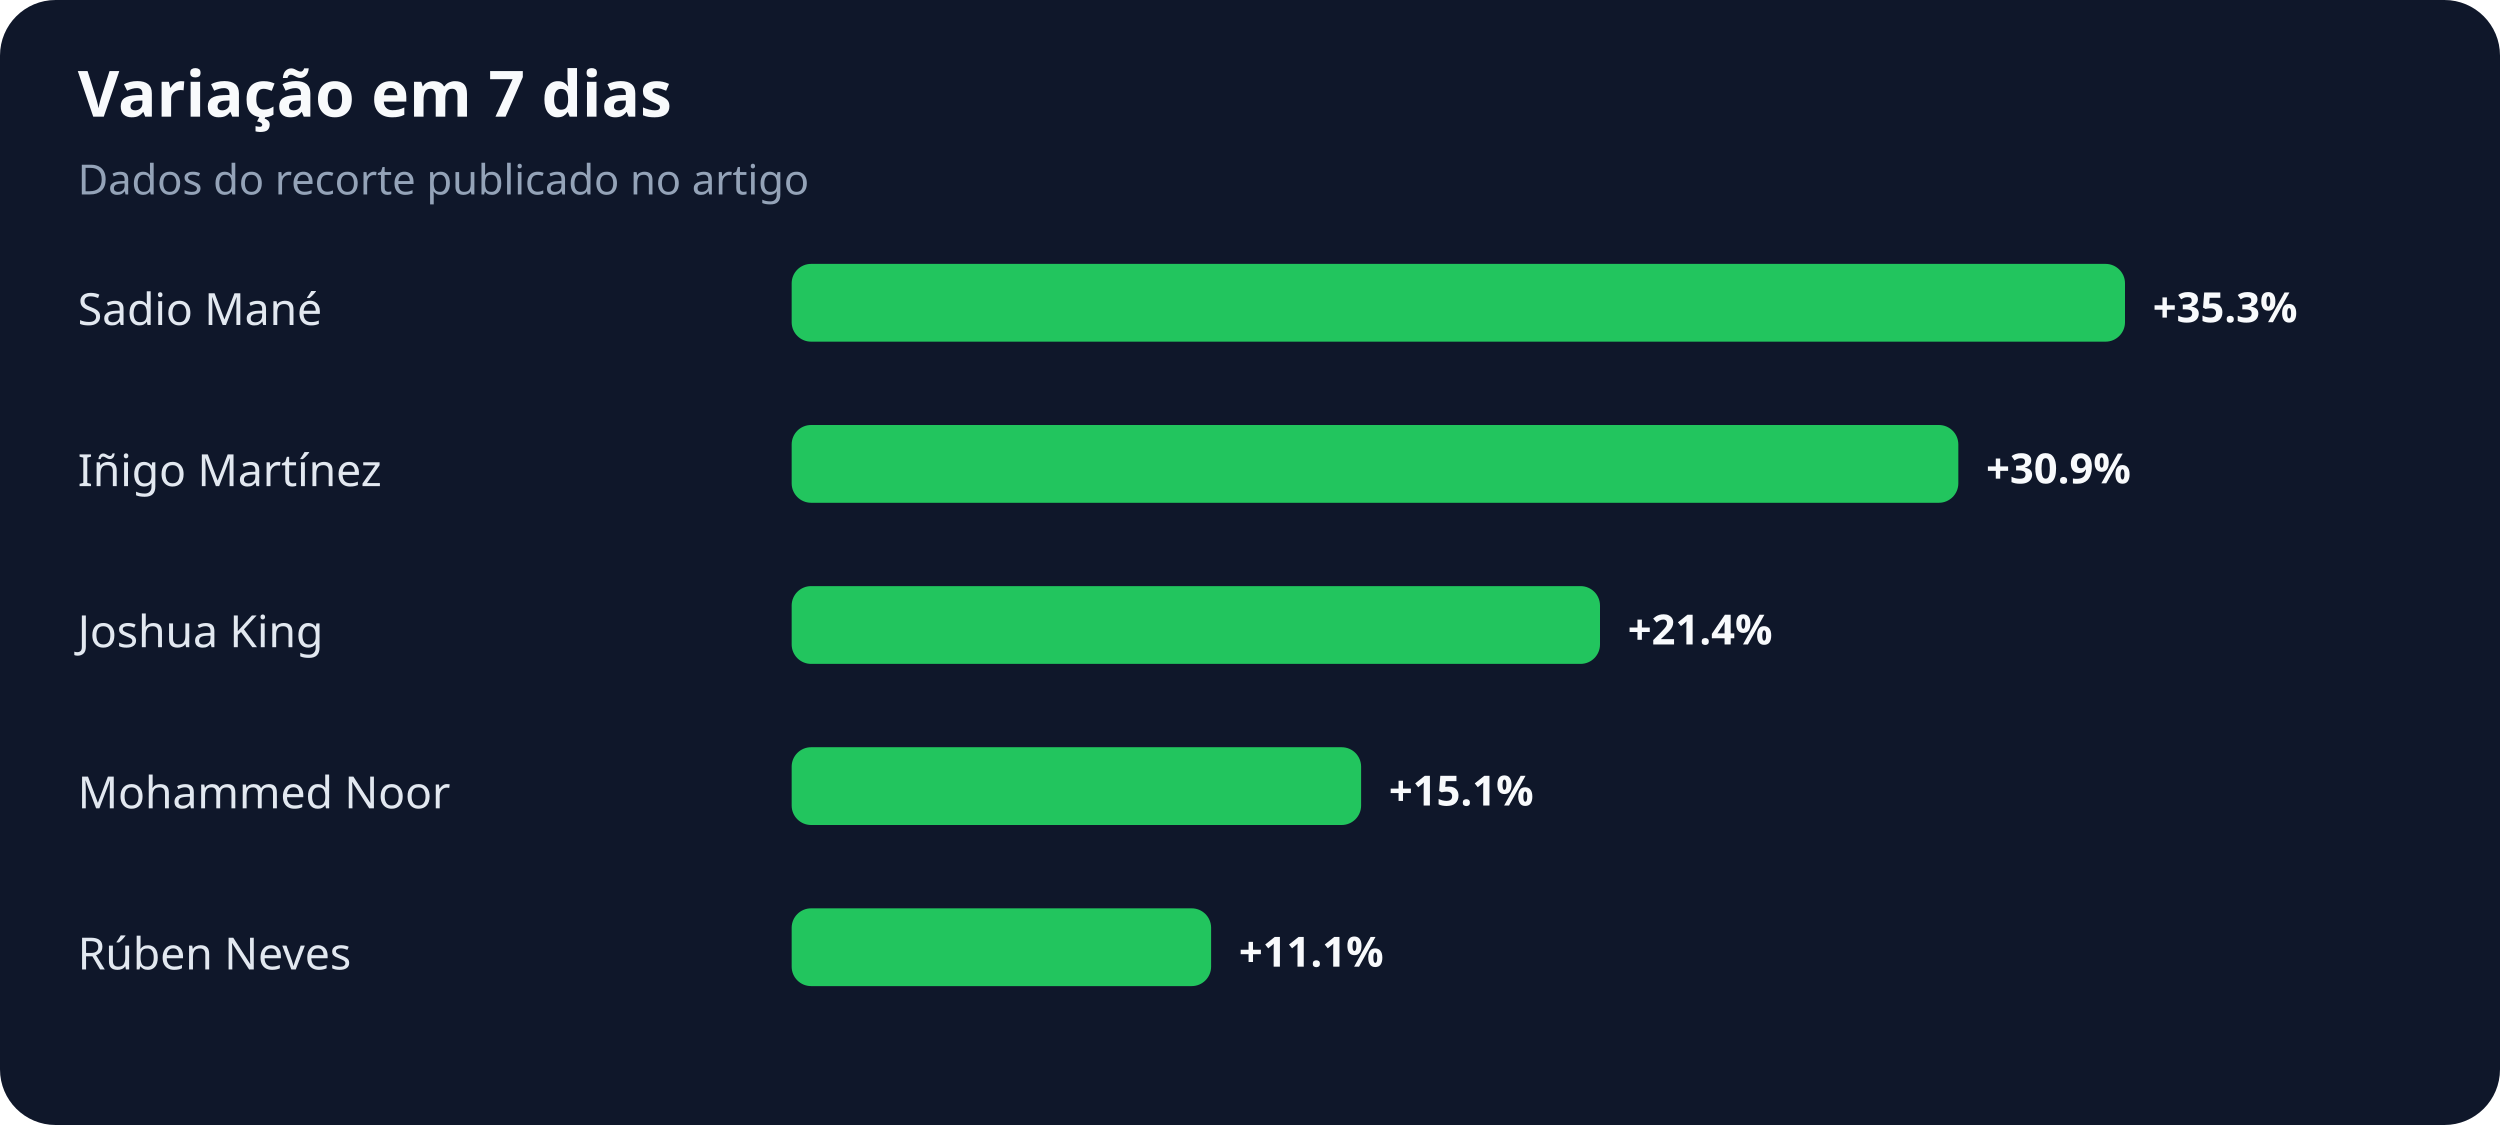
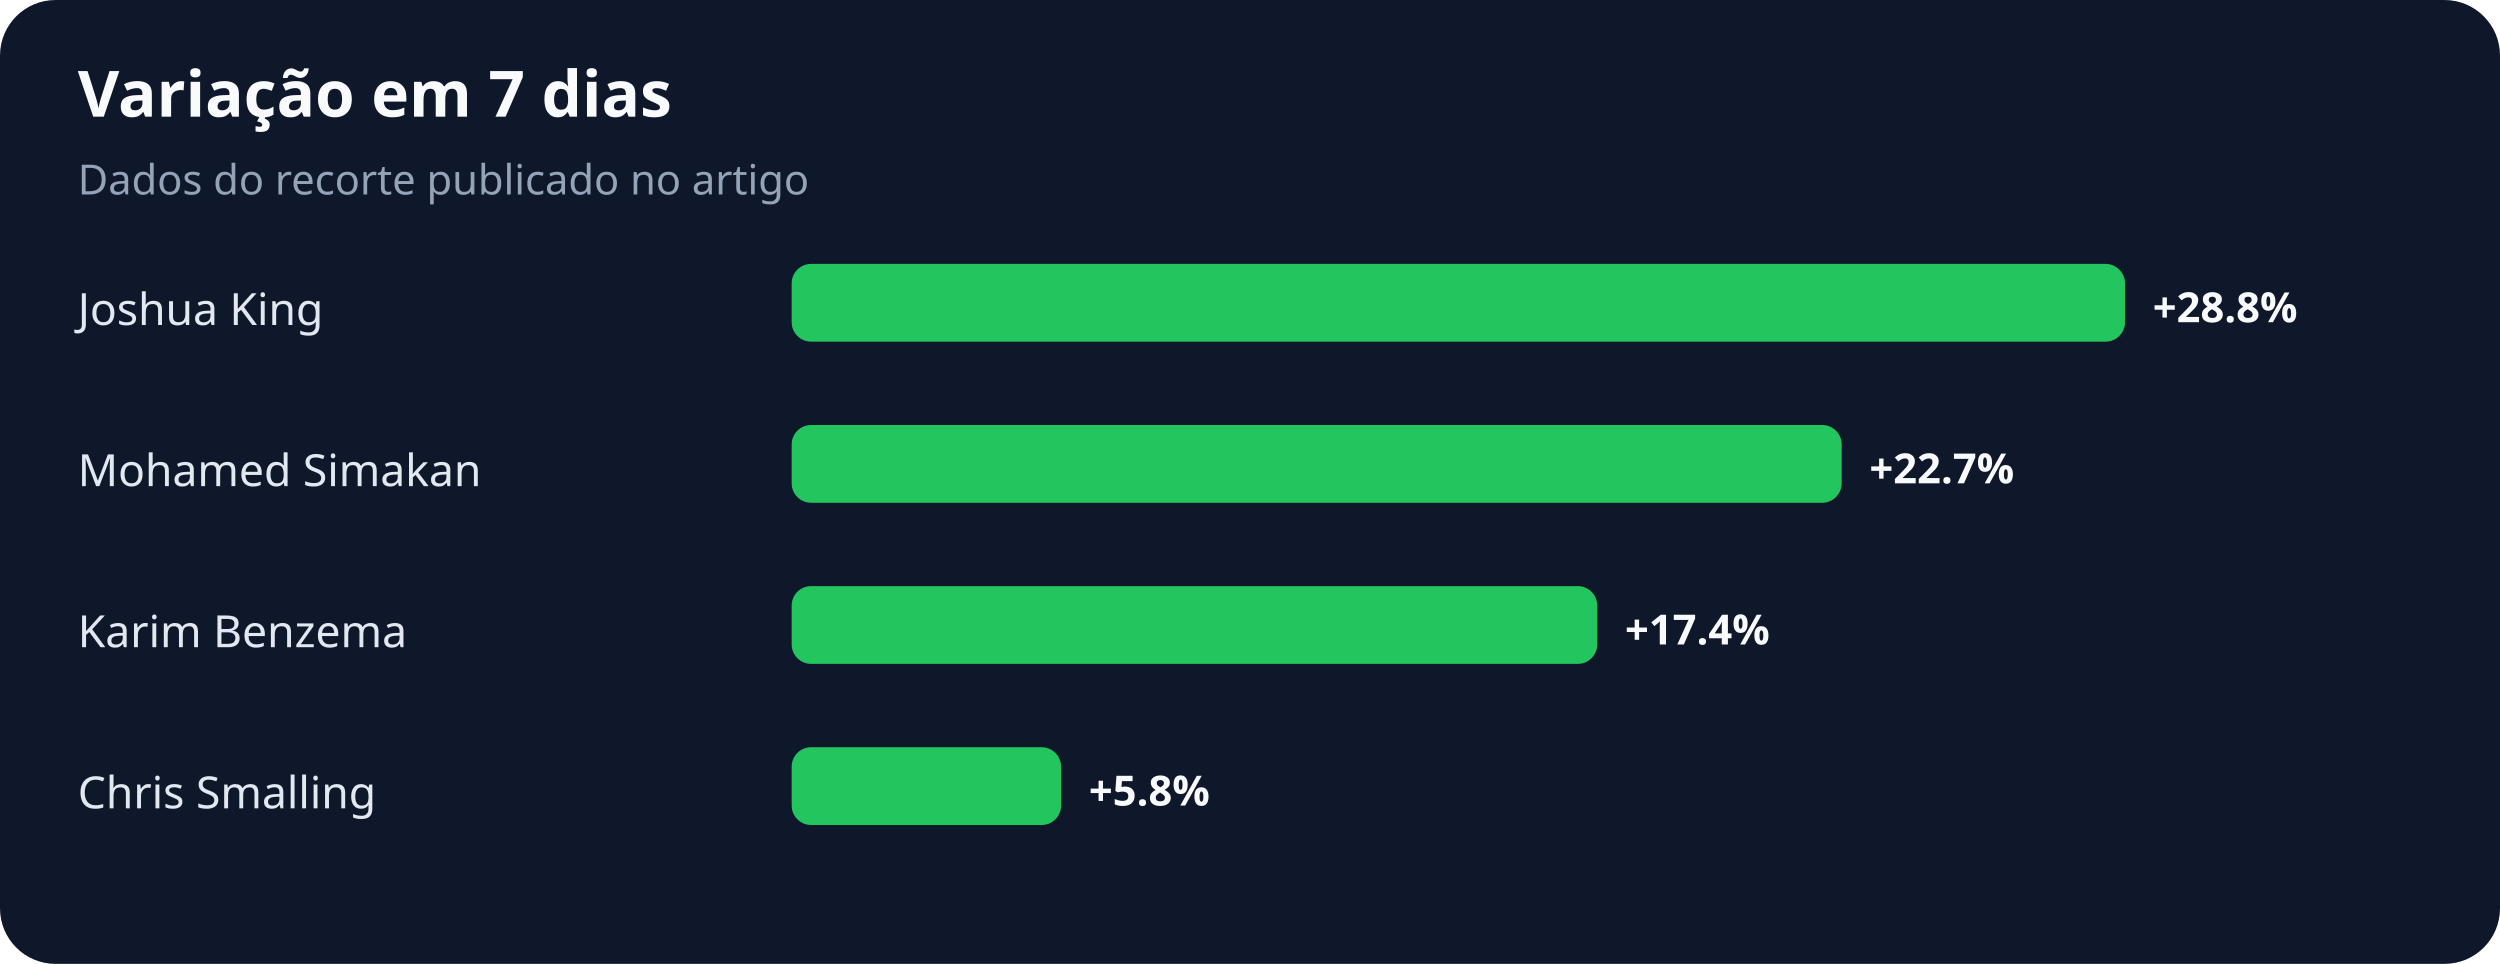
- <svg xmlns="http://www.w3.org/2000/svg" width="900" height="405" viewBox="0 0 900 405" role="img" aria-labelledby="title desc">
+ <svg xmlns="http://www.w3.org/2000/svg" width="900" height="347" viewBox="0 0 900 347" role="img" aria-labelledby="title desc">
  <rect width="100%" height="100%" rx="20" fill="#0f172a" />
  <text x="28" y="42" fill="#f8fafc" font-family="system-ui,sans-serif" font-size="23" font-weight="700">Variação em 7 dias</text>
  <text x="28" y="70" fill="#94a3b8" font-family="system-ui,sans-serif" font-size="15">Dados do recorte publicado no artigo</text>
-   <text x="28" y="117" fill="#e2e8f0" font-family="system-ui,sans-serif" font-size="16">Sadio Mané</text>
+   <text x="28" y="117" fill="#e2e8f0" font-family="system-ui,sans-serif" font-size="16">Joshua King</text>
  <rect x="285" y="95" width="480" height="28" rx="7" fill="#22c55e" />
-   <text x="775" y="116" fill="#f8fafc" font-family="system-ui,sans-serif" font-size="15" font-weight="700">+35.3%</text>
-   <text x="28" y="175" fill="#e2e8f0" font-family="system-ui,sans-serif" font-size="16">Iñigo Martínez</text>
-   <rect x="285" y="153" width="420" height="28" rx="7" fill="#22c55e" />
-   <text x="715" y="174" fill="#f8fafc" font-family="system-ui,sans-serif" font-size="15" font-weight="700">+30.9%</text>
-   <text x="28" y="233" fill="#e2e8f0" font-family="system-ui,sans-serif" font-size="16">Joshua King</text>
-   <rect x="285" y="211" width="291" height="28" rx="7" fill="#22c55e" />
-   <text x="586" y="232" fill="#f8fafc" font-family="system-ui,sans-serif" font-size="15" font-weight="700">+21.4%</text>
-   <text x="28" y="291" fill="#e2e8f0" font-family="system-ui,sans-serif" font-size="16">Mohammed Noor</text>
-   <rect x="285" y="269" width="205" height="28" rx="7" fill="#22c55e" />
-   <text x="500" y="290" fill="#f8fafc" font-family="system-ui,sans-serif" font-size="15" font-weight="700">+15.1%</text>
-   <text x="28" y="349" fill="#e2e8f0" font-family="system-ui,sans-serif" font-size="16">Rúben Neves</text>
-   <rect x="285" y="327" width="151" height="28" rx="7" fill="#22c55e" />
-   <text x="446" y="348" fill="#f8fafc" font-family="system-ui,sans-serif" font-size="15" font-weight="700">+11.1%</text>
+   <text x="775" y="116" fill="#f8fafc" font-family="system-ui,sans-serif" font-size="15" font-weight="700">+28.8%</text>
+   <text x="28" y="175" fill="#e2e8f0" font-family="system-ui,sans-serif" font-size="16">Mohamed Simakan</text>
+   <rect x="285" y="153" width="378" height="28" rx="7" fill="#22c55e" />
+   <text x="673" y="174" fill="#f8fafc" font-family="system-ui,sans-serif" font-size="15" font-weight="700">+22.7%</text>
+   <text x="28" y="233" fill="#e2e8f0" font-family="system-ui,sans-serif" font-size="16">Karim Benzema</text>
+   <rect x="285" y="211" width="290" height="28" rx="7" fill="#22c55e" />
+   <text x="585" y="232" fill="#f8fafc" font-family="system-ui,sans-serif" font-size="15" font-weight="700">+17.4%</text>
+   <text x="28" y="291" fill="#e2e8f0" font-family="system-ui,sans-serif" font-size="16">Chris Smalling</text>
+   <rect x="285" y="269" width="97" height="28" rx="7" fill="#22c55e" />
+   <text x="392" y="290" fill="#f8fafc" font-family="system-ui,sans-serif" font-size="15" font-weight="700">+5.8%</text>
</svg>
